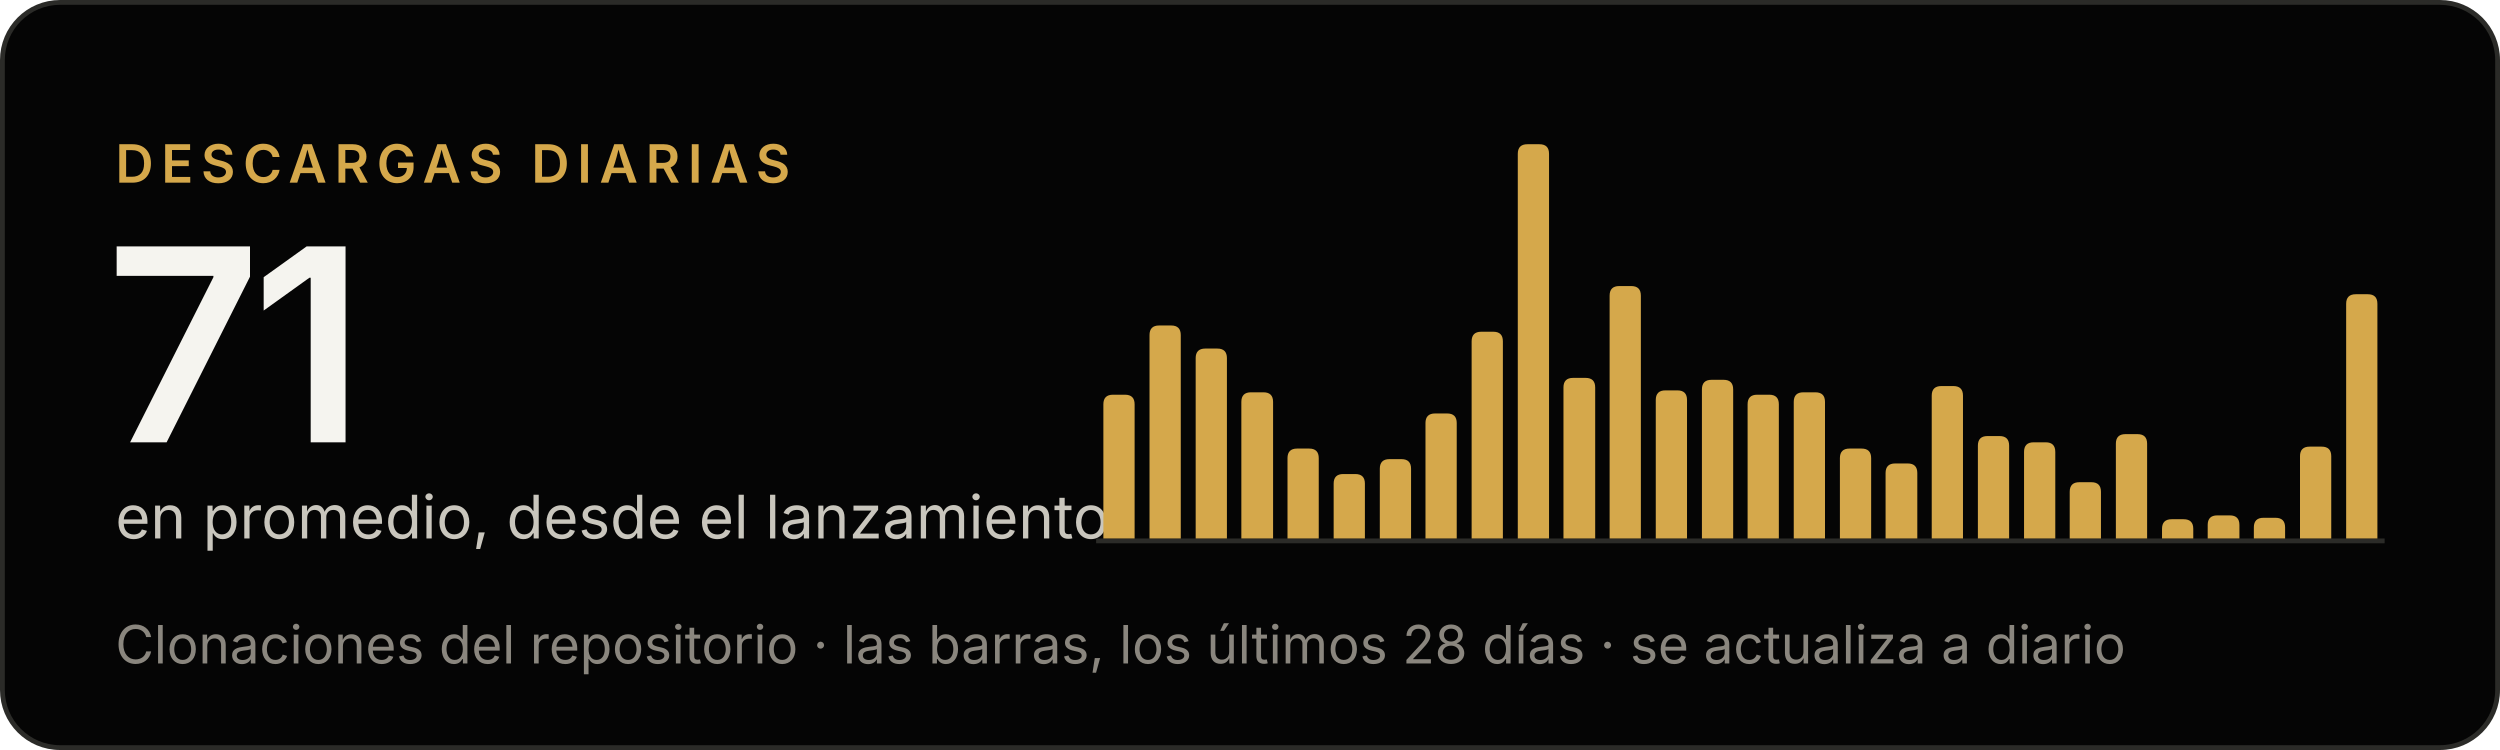
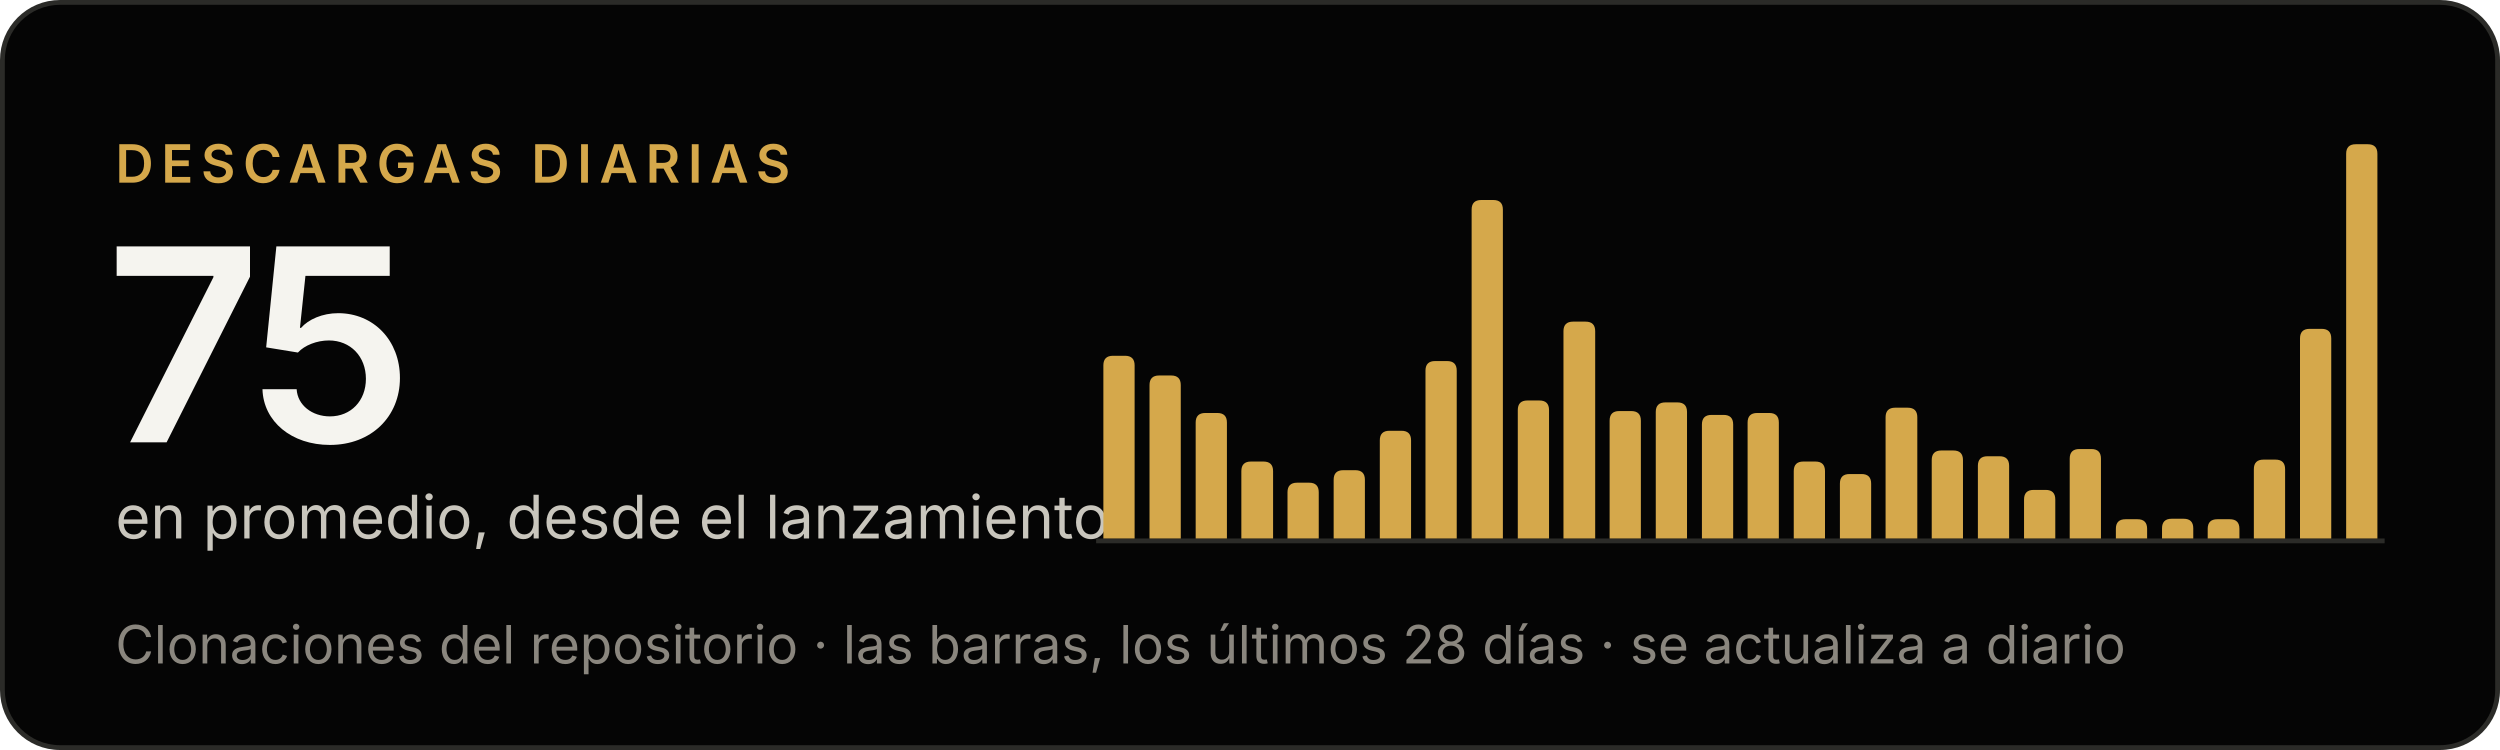
- <svg xmlns="http://www.w3.org/2000/svg" width="520" height="156" viewBox="0 0 520 156" role="img" aria-label="Criterio: 71 descargas diarias en promedio, desde el lanzamiento">
+ <svg xmlns="http://www.w3.org/2000/svg" width="520" height="156" viewBox="0 0 520 156" role="img" aria-label="Criterio: 75 descargas diarias en promedio, desde el lanzamiento">
  <rect x=".5" y=".5" width="519" height="155" rx="12" fill="#050505" stroke="#2b2b28" />
  <g font-family="'Inter Tight', Inter, -apple-system, BlinkMacSystemFont, 'Segoe UI', Helvetica, Arial, sans-serif">
    <text x="24" y="38" font-size="11" font-weight="600" letter-spacing="1.6" fill="#d5a84b">DESCARGAS DIARIAS</text>
-     <text x="22" y="92" font-size="56" font-weight="600" letter-spacing="-2" fill="#f5f4ef">71</text>
+     <text x="22" y="92" font-size="56" font-weight="600" letter-spacing="-2" fill="#f5f4ef">75</text>
    <text x="24" y="112" font-size="12.5" fill="#c9c6bd">en promedio, desde el lanzamiento</text>
    <text x="24" y="138" font-size="11" fill="#8a867e">Clonaciones del repositorio · las barras, los últimos 28 días · se actualiza a diario</text>
  </g>
  <line x1="228" y1="112.5" x2="496" y2="112.5" stroke="#2b2b28" />
  <g fill="#d5a84b">
-     <path d="M229.5,112V84.1Q229.5,82.1 231.5,82.1H234.0Q236.0,82.1 236.0,84.1V112Z" />
-     <path d="M239.1,112V69.7Q239.1,67.7 241.1,67.7H243.6Q245.6,67.7 245.6,69.7V112Z" />
-     <path d="M248.7,112V74.5Q248.7,72.5 250.7,72.5H253.2Q255.2,72.5 255.2,74.5V112Z" />
-     <path d="M258.2,112V83.6Q258.2,81.6 260.2,81.6H262.8Q264.8,81.6 264.8,83.6V112Z" />
-     <path d="M267.8,112V95.3Q267.8,93.3 269.8,93.3H272.3Q274.3,93.3 274.3,95.3V112Z" />
-     <path d="M277.4,112V100.6Q277.4,98.6 279.4,98.6H281.9Q283.9,98.6 283.9,100.6V112Z" />
-     <path d="M287.0,112V97.5Q287.0,95.5 289.0,95.5H291.5Q293.5,95.5 293.5,97.5V112Z" />
-     <path d="M296.5,112V88.0Q296.5,86.0 298.5,86.0H301.0Q303.0,86.0 303.0,88.0V112Z" />
-     <path d="M306.1,112V71.0Q306.1,69.0 308.1,69.0H310.6Q312.6,69.0 312.6,71.0V112Z" />
-     <path d="M315.7,112V32.0Q315.7,30.0 317.7,30.0H320.2Q322.2,30.0 322.2,32.0V112Z" />
-     <path d="M325.2,112V80.6Q325.2,78.6 327.2,78.6H329.8Q331.8,78.6 331.8,80.6V112Z" />
-     <path d="M334.8,112V61.5Q334.8,59.5 336.8,59.5H339.3Q341.3,59.5 341.3,61.5V112Z" />
-     <path d="M344.4,112V83.2Q344.4,81.2 346.4,81.2H348.9Q350.9,81.2 350.9,83.2V112Z" />
-     <path d="M354.0,112V81.0Q354.0,79.0 356.0,79.0H358.5Q360.5,79.0 360.5,81.0V112Z" />
-     <path d="M363.5,112V84.1Q363.5,82.1 365.5,82.1H368.0Q370.0,82.1 370.0,84.1V112Z" />
-     <path d="M373.1,112V83.6Q373.1,81.6 375.1,81.6H377.6Q379.6,81.6 379.6,83.6V112Z" />
-     <path d="M382.7,112V95.3Q382.7,93.3 384.7,93.3H387.2Q389.2,93.3 389.2,95.3V112Z" />
-     <path d="M392.2,112V98.4Q392.2,96.4 394.2,96.4H396.8Q398.8,96.4 398.8,98.4V112Z" />
-     <path d="M401.8,112V82.3Q401.8,80.3 403.8,80.3H406.3Q408.3,80.3 408.3,82.3V112Z" />
-     <path d="M411.4,112V92.7Q411.4,90.7 413.4,90.7H415.9Q417.9,90.7 417.9,92.7V112Z" />
-     <path d="M421.0,112V94.0Q421.0,92.0 423.0,92.0H425.5Q427.5,92.0 427.5,94.0V112Z" />
-     <path d="M430.5,112V102.3Q430.5,100.3 432.5,100.3H435.0Q437.0,100.3 437.0,102.3V112Z" />
-     <path d="M440.1,112V92.3Q440.1,90.3 442.1,90.3H444.6Q446.6,90.3 446.6,92.3V112Z" />
-     <path d="M449.7,112V110.0Q449.7,108.0 451.7,108.0H454.2Q456.2,108.0 456.2,110.0V112Z" />
-     <path d="M459.2,112V109.2Q459.2,107.2 461.2,107.2H463.8Q465.8,107.2 465.8,109.2V112Z" />
-     <path d="M468.8,112V109.7Q468.8,107.7 470.8,107.7H473.3Q475.3,107.7 475.3,109.7V112Z" />
-     <path d="M478.4,112V94.9Q478.4,92.9 480.4,92.9H482.9Q484.9,92.9 484.9,94.9V112Z" />
-     <path d="M488.0,112V63.2Q488.0,61.2 490.0,61.2H492.5Q494.5,61.2 494.5,63.2V112Z" />
+     <path d="M229.5,112V76.0Q229.5,74.0 231.5,74.0H234.0Q236.0,74.0 236.0,76.0V112Z" />
+     <path d="M239.1,112V80.1Q239.1,78.1 241.1,78.1H243.6Q245.6,78.1 245.6,80.1V112Z" />
+     <path d="M248.7,112V87.9Q248.7,85.9 250.7,85.9H253.2Q255.2,85.9 255.2,87.9V112Z" />
+     <path d="M258.2,112V98.0Q258.2,96.0 260.2,96.0H262.8Q264.8,96.0 264.8,98.0V112Z" />
+     <path d="M267.8,112V102.4Q267.8,100.4 269.8,100.4H272.3Q274.3,100.4 274.3,102.4V112Z" />
+     <path d="M277.4,112V99.8Q277.4,97.8 279.4,97.8H281.9Q283.9,97.8 283.9,99.8V112Z" />
+     <path d="M287.0,112V91.6Q287.0,89.6 289.0,89.6H291.5Q293.5,89.6 293.5,91.6V112Z" />
+     <path d="M296.5,112V77.1Q296.5,75.1 298.5,75.1H301.0Q303.0,75.1 303.0,77.1V112Z" />
+     <path d="M306.1,112V43.6Q306.1,41.6 308.1,41.6H310.6Q312.6,41.6 312.6,43.6V112Z" />
+     <path d="M315.7,112V85.3Q315.7,83.3 317.7,83.3H320.2Q322.2,83.3 322.2,85.3V112Z" />
+     <path d="M325.2,112V68.9Q325.2,66.9 327.2,66.9H329.8Q331.8,66.9 331.8,68.9V112Z" />
+     <path d="M334.8,112V87.5Q334.8,85.5 336.8,85.5H339.3Q341.3,85.5 341.3,87.5V112Z" />
+     <path d="M344.4,112V85.7Q344.4,83.7 346.4,83.7H348.9Q350.9,83.7 350.9,85.7V112Z" />
+     <path d="M354.0,112V88.3Q354.0,86.3 356.0,86.3H358.5Q360.5,86.3 360.5,88.3V112Z" />
+     <path d="M363.5,112V87.9Q363.5,85.9 365.5,85.9H368.0Q370.0,85.9 370.0,87.9V112Z" />
+     <path d="M373.1,112V98.0Q373.1,96.0 375.1,96.0H377.6Q379.6,96.0 379.6,98.0V112Z" />
+     <path d="M382.7,112V100.6Q382.7,98.6 384.7,98.6H387.2Q389.2,98.6 389.2,100.6V112Z" />
+     <path d="M392.2,112V86.8Q392.2,84.8 394.2,84.8H396.8Q398.8,84.8 398.8,86.8V112Z" />
+     <path d="M401.8,112V95.7Q401.8,93.7 403.8,93.7H406.3Q408.3,93.7 408.3,95.7V112Z" />
+     <path d="M411.4,112V96.9Q411.4,94.9 413.4,94.9H415.9Q417.9,94.9 417.9,96.9V112Z" />
+     <path d="M421.0,112V103.9Q421.0,101.9 423.0,101.9H425.5Q427.5,101.9 427.5,103.9V112Z" />
+     <path d="M430.5,112V95.4Q430.5,93.4 432.5,93.4H435.0Q437.0,93.4 437.0,95.4V112Z" />
+     <path d="M440.1,112V110.0Q440.1,108.0 442.1,108.0H444.6Q446.6,108.0 446.6,110.0V112Z" />
+     <path d="M449.7,112V109.9Q449.7,107.9 451.7,107.9H454.2Q456.2,107.9 456.2,109.9V112Z" />
+     <path d="M459.2,112V110.0Q459.2,108.0 461.2,108.0H463.8Q465.8,108.0 465.8,110.0V112Z" />
+     <path d="M468.8,112V97.6Q468.8,95.6 470.8,95.6H473.3Q475.3,95.6 475.3,97.6V112Z" />
+     <path d="M478.4,112V70.4Q478.4,68.4 480.4,68.4H482.9Q484.9,68.4 484.9,70.4V112Z" />
+     <path d="M488.0,112V32.0Q488.0,30.0 490.0,30.0H492.5Q494.5,30.0 494.5,32.0V112Z" />
  </g>
</svg>
